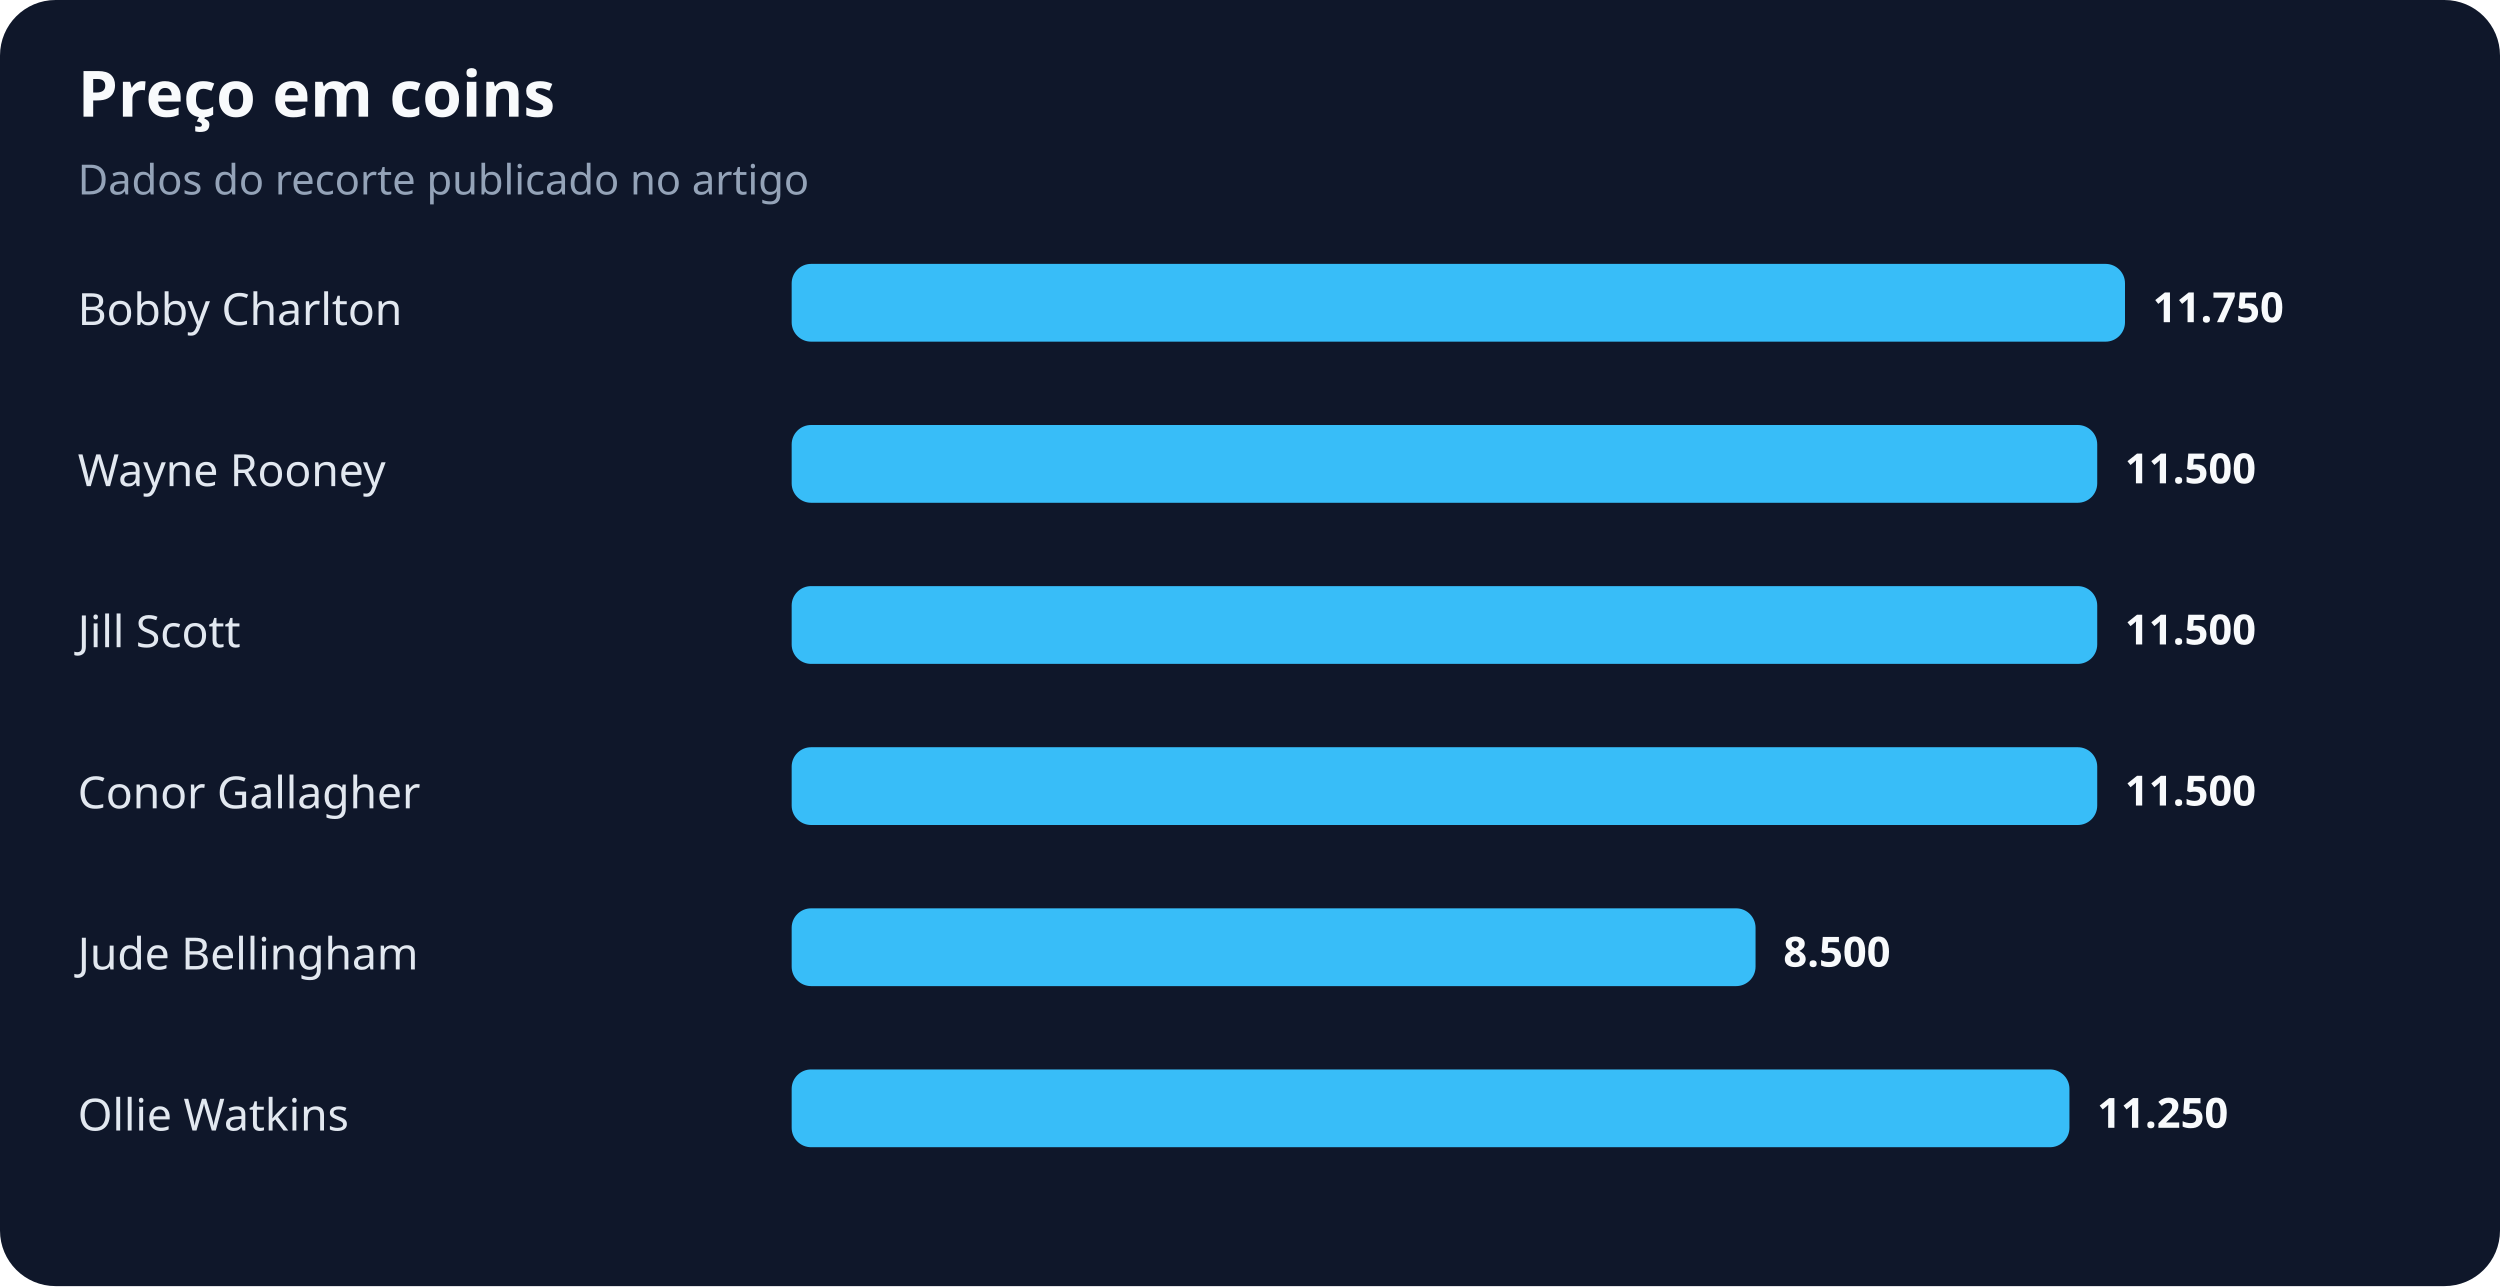
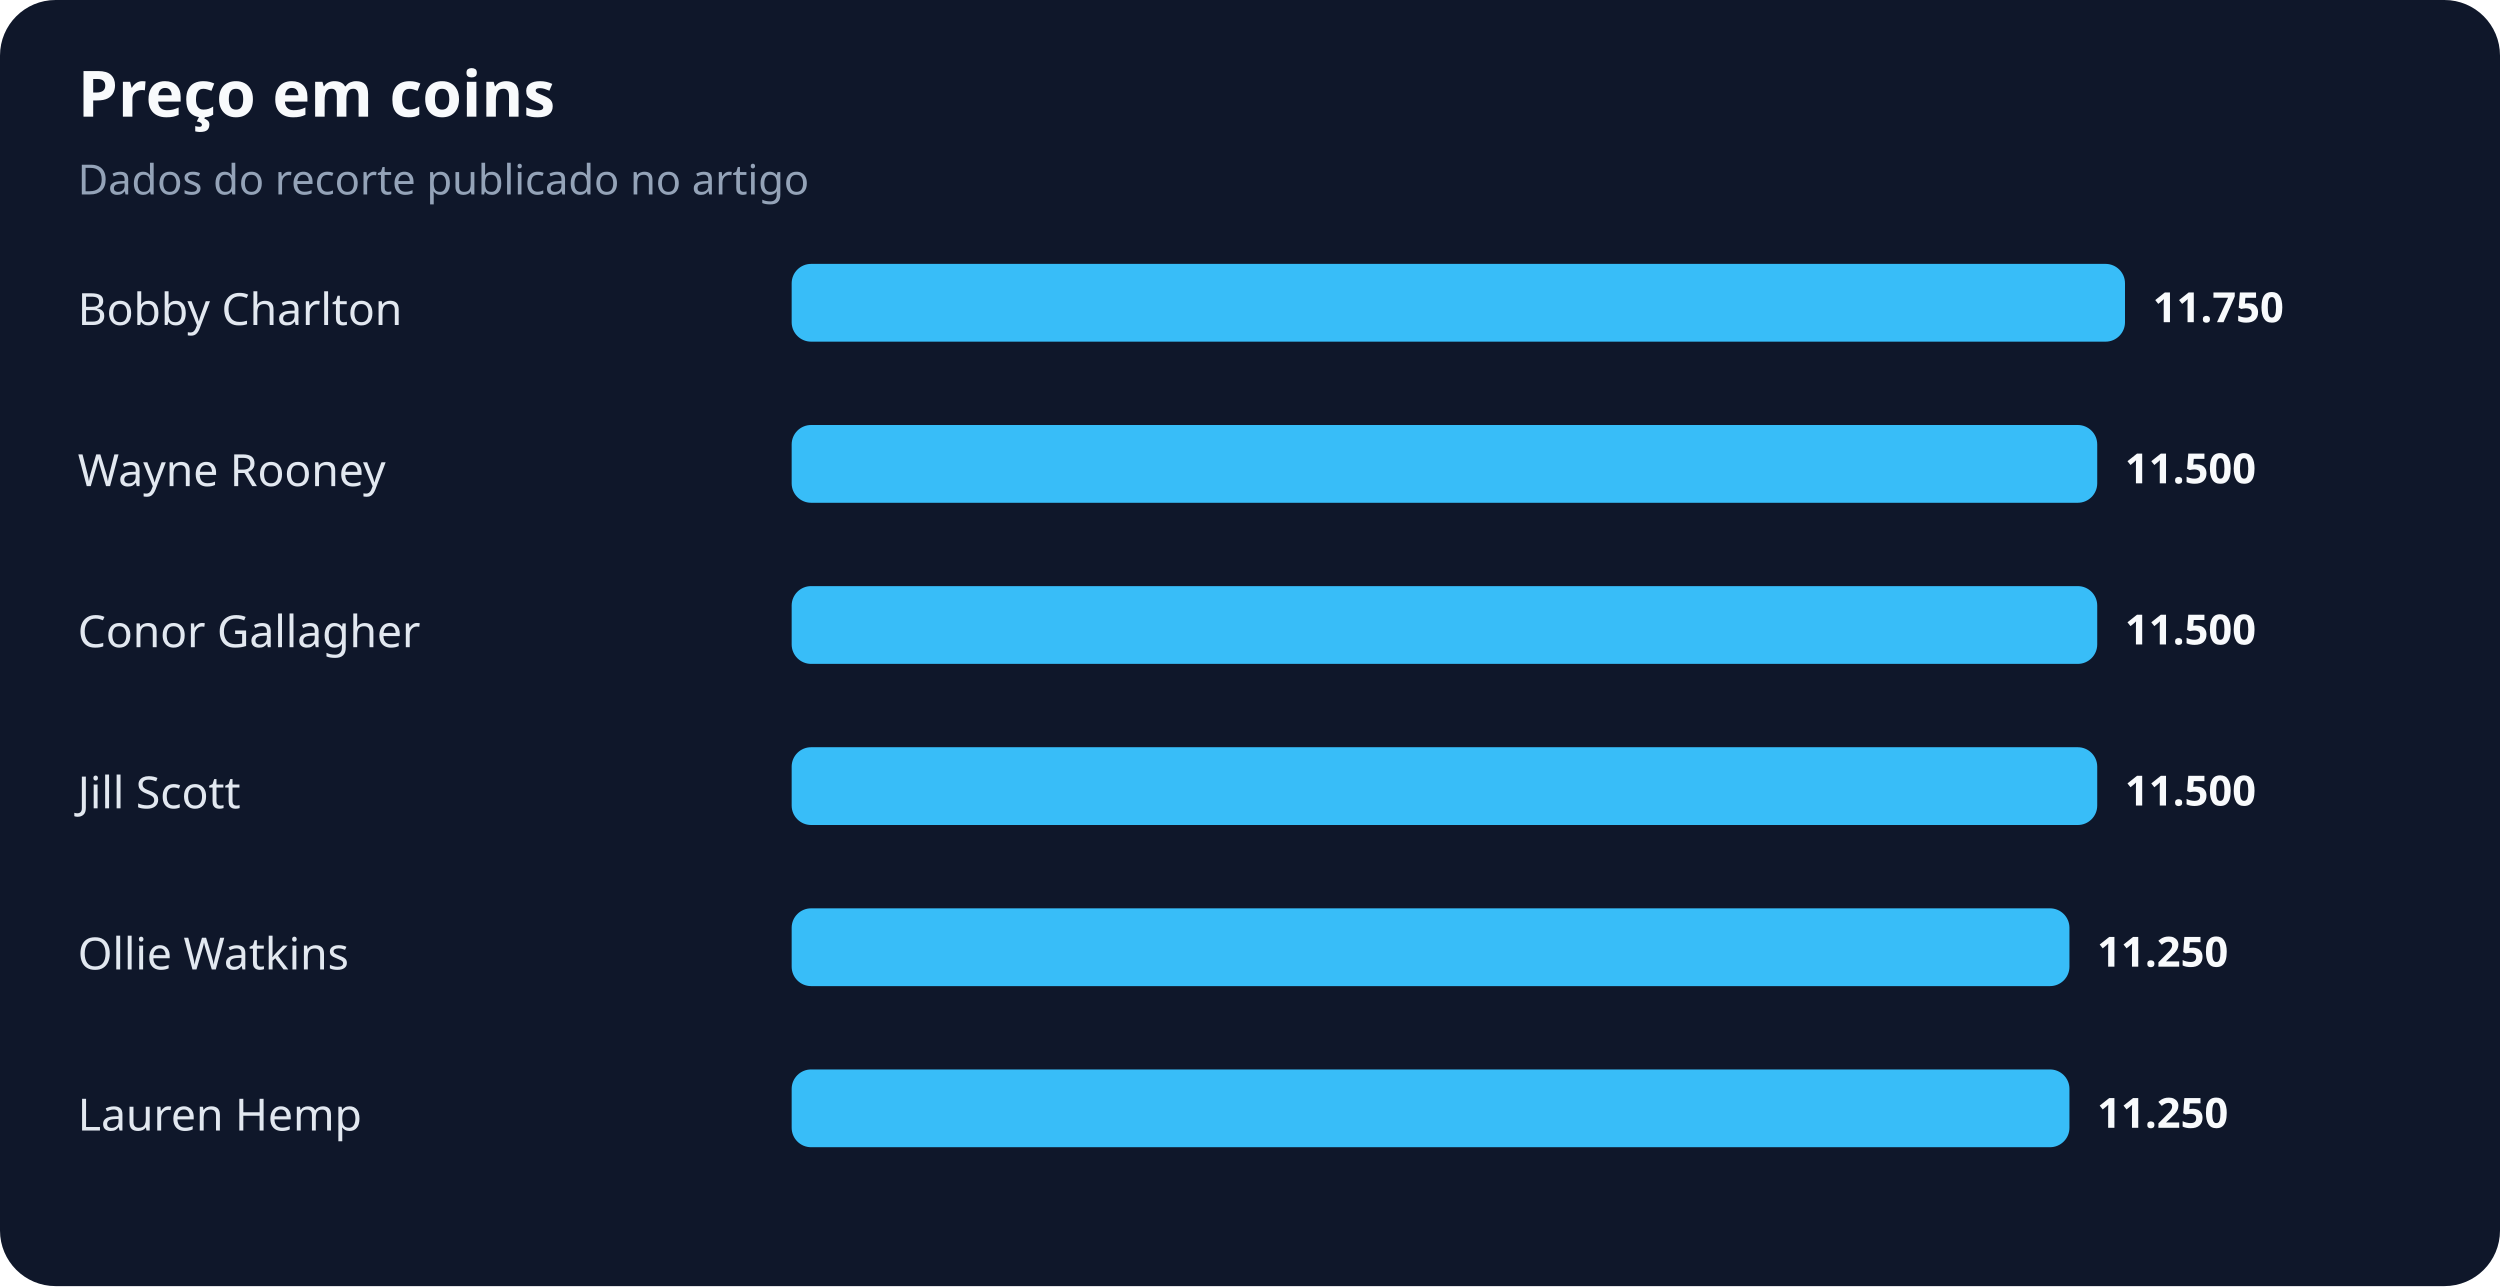
<svg xmlns="http://www.w3.org/2000/svg" width="900" height="463" viewBox="0 0 900 463" role="img" aria-labelledby="title desc">
  <rect width="100%" height="100%" rx="20" fill="#0f172a" />
  <text x="28" y="42" fill="#f8fafc" font-family="system-ui,sans-serif" font-size="23" font-weight="700">Preço em coins</text>
  <text x="28" y="70" fill="#94a3b8" font-family="system-ui,sans-serif" font-size="15">Dados do recorte publicado no artigo</text>
  <text x="28" y="117" fill="#e2e8f0" font-family="system-ui,sans-serif" font-size="16">Bobby Charlton</text>
  <rect x="285" y="95" width="480" height="28" rx="7" fill="#38bdf8" />
  <text x="775" y="116" fill="#f8fafc" font-family="system-ui,sans-serif" font-size="15" font-weight="700">11.750</text>
  <text x="28" y="175" fill="#e2e8f0" font-family="system-ui,sans-serif" font-size="16">Wayne Rooney</text>
  <rect x="285" y="153" width="470" height="28" rx="7" fill="#38bdf8" />
  <text x="765" y="174" fill="#f8fafc" font-family="system-ui,sans-serif" font-size="15" font-weight="700">11.500</text>
-   <text x="28" y="233" fill="#e2e8f0" font-family="system-ui,sans-serif" font-size="16">Jill Scott</text>
+   <text x="28" y="233" fill="#e2e8f0" font-family="system-ui,sans-serif" font-size="16">Conor Gallagher</text>
  <rect x="285" y="211" width="470" height="28" rx="7" fill="#38bdf8" />
  <text x="765" y="232" fill="#f8fafc" font-family="system-ui,sans-serif" font-size="15" font-weight="700">11.500</text>
-   <text x="28" y="291" fill="#e2e8f0" font-family="system-ui,sans-serif" font-size="16">Conor Gallagher</text>
+   <text x="28" y="291" fill="#e2e8f0" font-family="system-ui,sans-serif" font-size="16">Jill Scott</text>
  <rect x="285" y="269" width="470" height="28" rx="7" fill="#38bdf8" />
  <text x="765" y="290" fill="#f8fafc" font-family="system-ui,sans-serif" font-size="15" font-weight="700">11.500</text>
-   <text x="28" y="349" fill="#e2e8f0" font-family="system-ui,sans-serif" font-size="16">Jude Bellingham</text>
-   <rect x="285" y="327" width="347" height="28" rx="7" fill="#38bdf8" />
-   <text x="642" y="348" fill="#f8fafc" font-family="system-ui,sans-serif" font-size="15" font-weight="700">8.500</text>
-   <text x="28" y="407" fill="#e2e8f0" font-family="system-ui,sans-serif" font-size="16">Ollie Watkins</text>
+   <text x="28" y="349" fill="#e2e8f0" font-family="system-ui,sans-serif" font-size="16">Ollie Watkins</text>
+   <rect x="285" y="327" width="460" height="28" rx="7" fill="#38bdf8" />
+   <text x="755" y="348" fill="#f8fafc" font-family="system-ui,sans-serif" font-size="15" font-weight="700">11.250</text>
+   <text x="28" y="407" fill="#e2e8f0" font-family="system-ui,sans-serif" font-size="16">Lauren Hemp</text>
  <rect x="285" y="385" width="460" height="28" rx="7" fill="#38bdf8" />
  <text x="755" y="406" fill="#f8fafc" font-family="system-ui,sans-serif" font-size="15" font-weight="700">11.250</text>
</svg>
